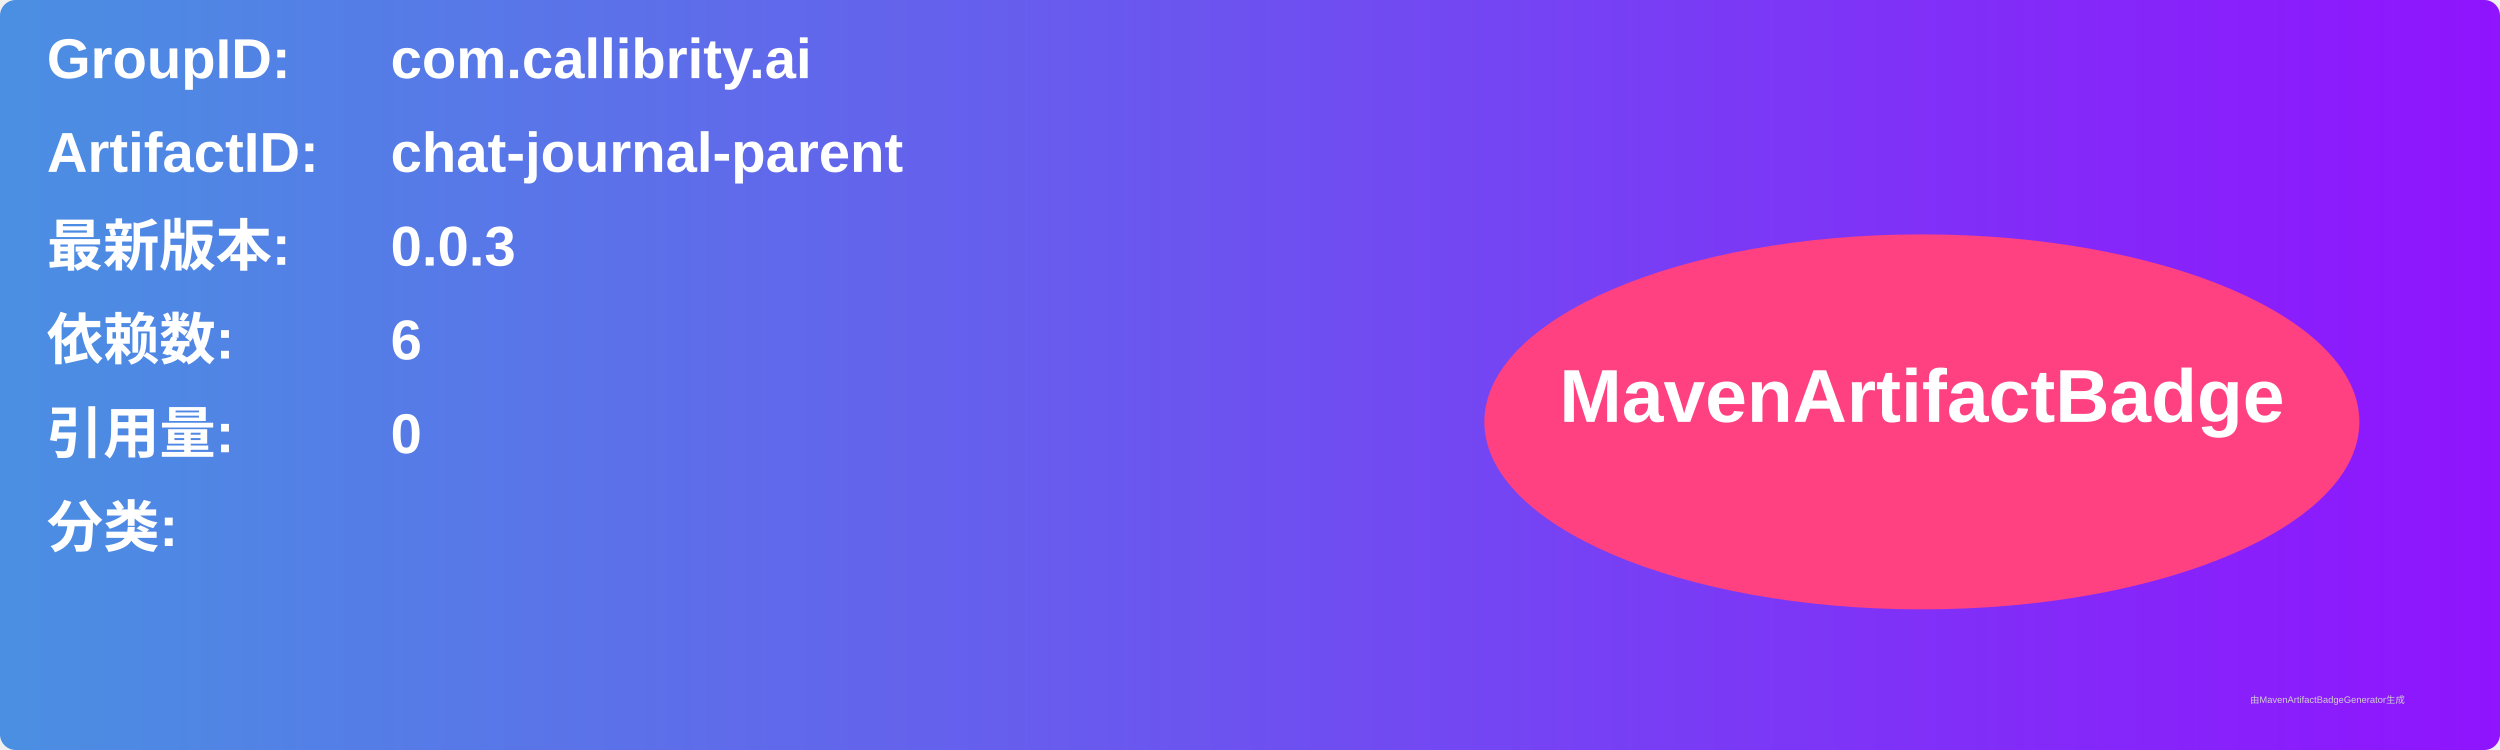
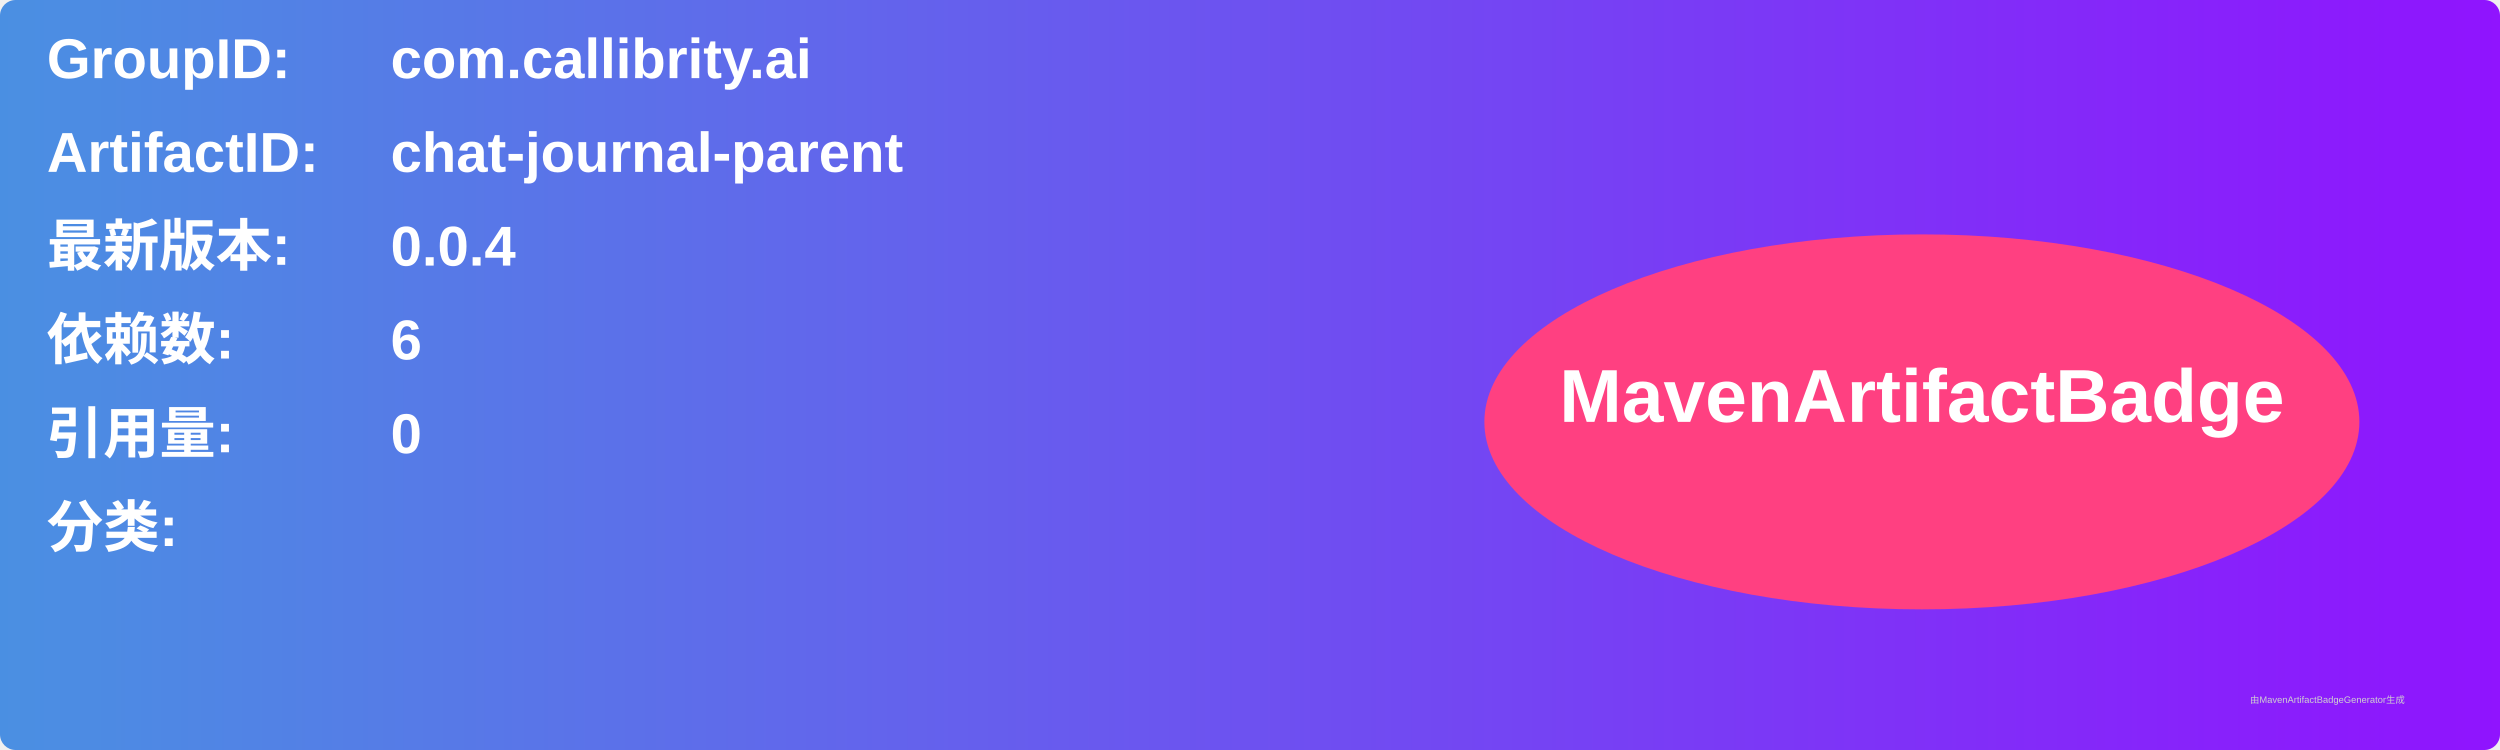
<svg xmlns="http://www.w3.org/2000/svg" width="800" height="240" viewBox="0 0 800 240">
  <linearGradient id="grad" x1="0%" y1="0%" x2="100%" y2="0%">
    <stop offset="0%" stop-color="#4a90e2" />
    <stop offset="100%" stop-color="#9013fe" />
  </linearGradient>
  <rect width="100%" height="100%" rx="5" ry="5" fill="url(#grad)" />
  <g transform="translate(15, 15)">
    <text x="0" y="10" font-family="Arial" font-size="18" fill="white" font-weight="bold" width="260">GroupID:</text>
    <text x="110" y="10" font-family="Arial" font-size="18" fill="white" font-weight="bold" width="460">com.callibrity.ai</text>
    <text x="0" y="40" font-family="Arial" font-size="18" fill="white" font-weight="bold" width="260">ArtifactID:</text>
    <text x="110" y="40" font-family="Arial" font-size="18" fill="white" font-weight="bold" width="460">chat-journal-parent</text>
    <text x="0" y="70" font-family="Arial" font-size="18" fill="white" font-weight="bold">最新版本:</text>
    <text x="110" y="70" font-family="Arial" font-size="18" fill="white" font-weight="bold">
-       <tspan font-weight="bold">0.0.3</tspan>
+       <tspan font-weight="bold">0.0.4</tspan>
    </text>
    <text x="0" y="100" font-family="Arial" font-size="18" fill="white" font-weight="bold">依赖数: </text>
    <text x="110" y="100" font-family="Arial" font-size="18" fill="white">
      <tspan font-weight="bold">6</tspan>
    </text>
    <text x="0" y="130" font-family="Arial" font-size="18" fill="white" font-weight="bold">引用量: </text>
    <text x="110" y="130" font-family="Arial" font-size="18" fill="white">
      <tspan font-weight="bold">0</tspan>
    </text>
    <text x="0" y="160" font-family="Arial" font-size="18" fill="white" font-weight="bold">分类:</text>
    <text x="10" y="190" font-family="Arial" font-size="10" fill="white">
      <tspan font-weight="bold" />
    </text>
    <ellipse cx="600" cy="120" rx="140" ry="60" fill="#ff4081" />
    <text x="600" y="120" text-anchor="middle" font-family="Arial" font-size="24" fill="white" font-weight="bold">MavenArtifactBadge</text>
  </g>
  <text x="720" y="225" font-family="Arial" font-size="3" fill="#d0d0d0">由MavenArtifactBadgeGenerator生成</text>
</svg>
